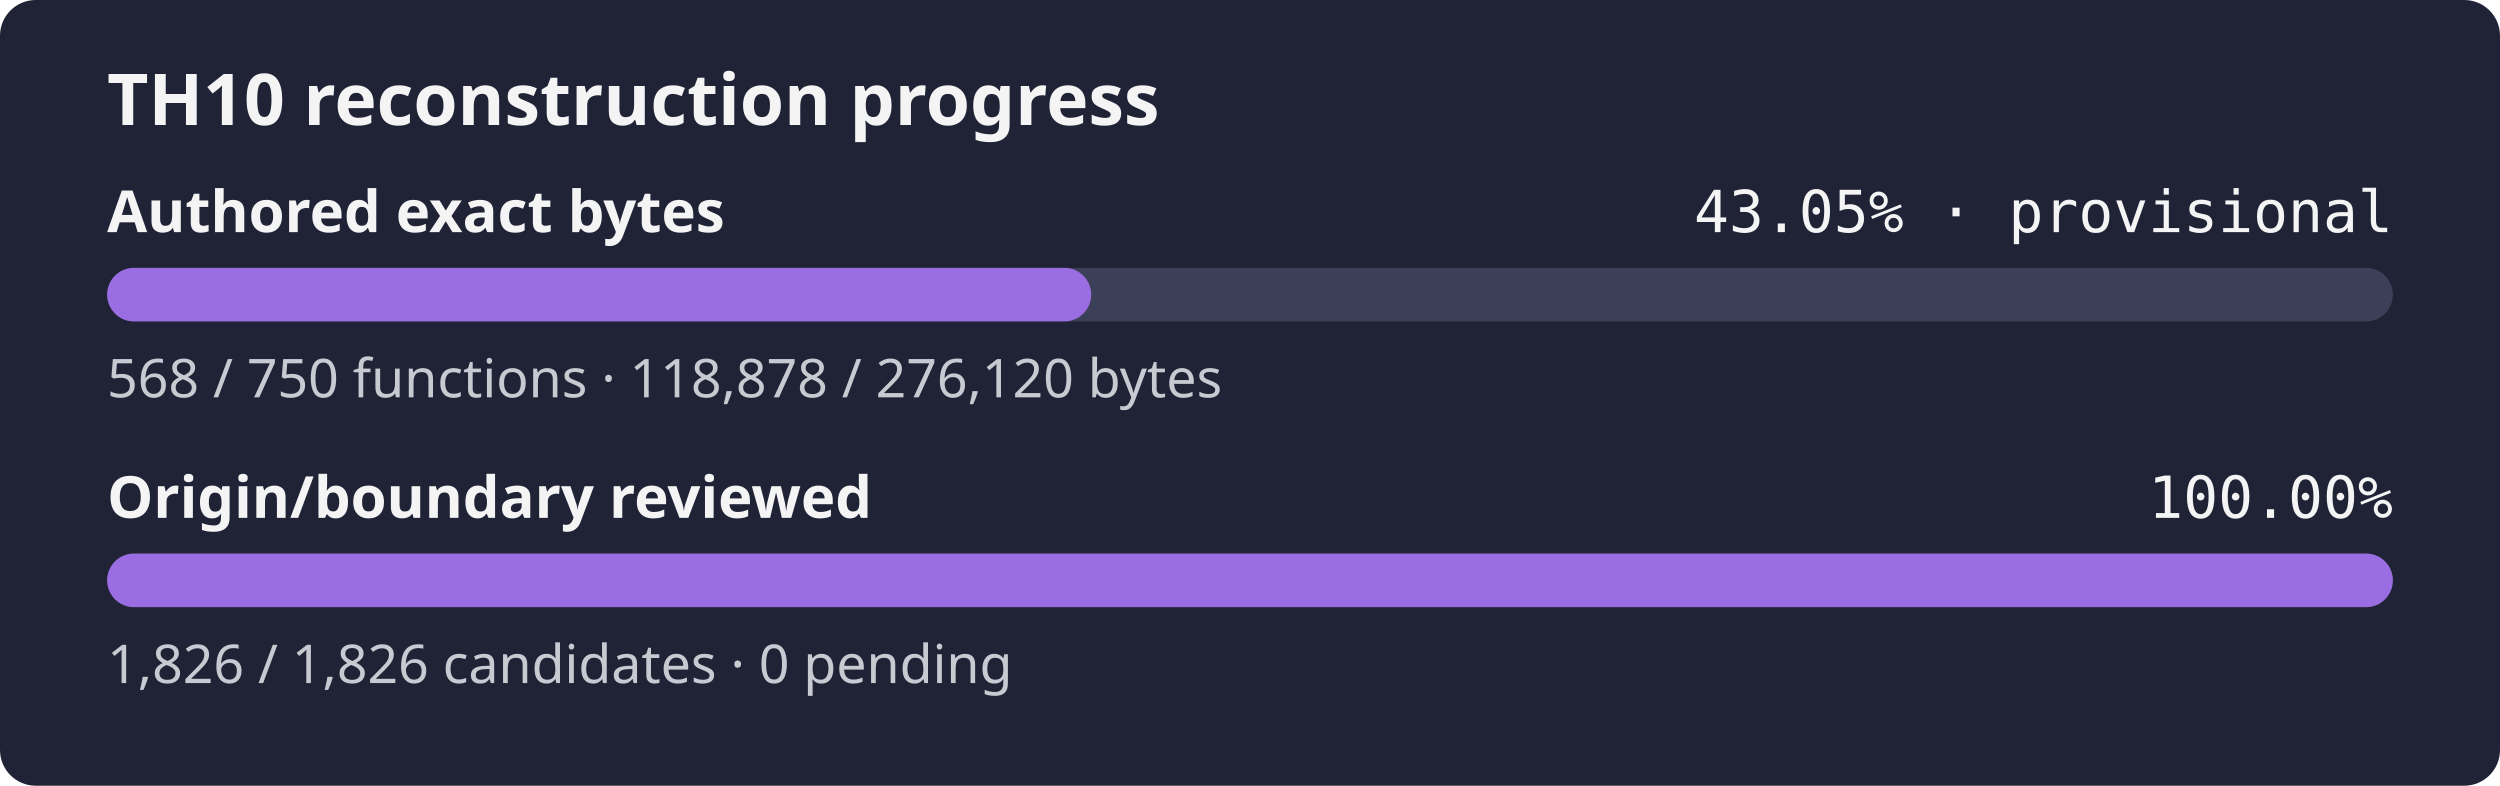
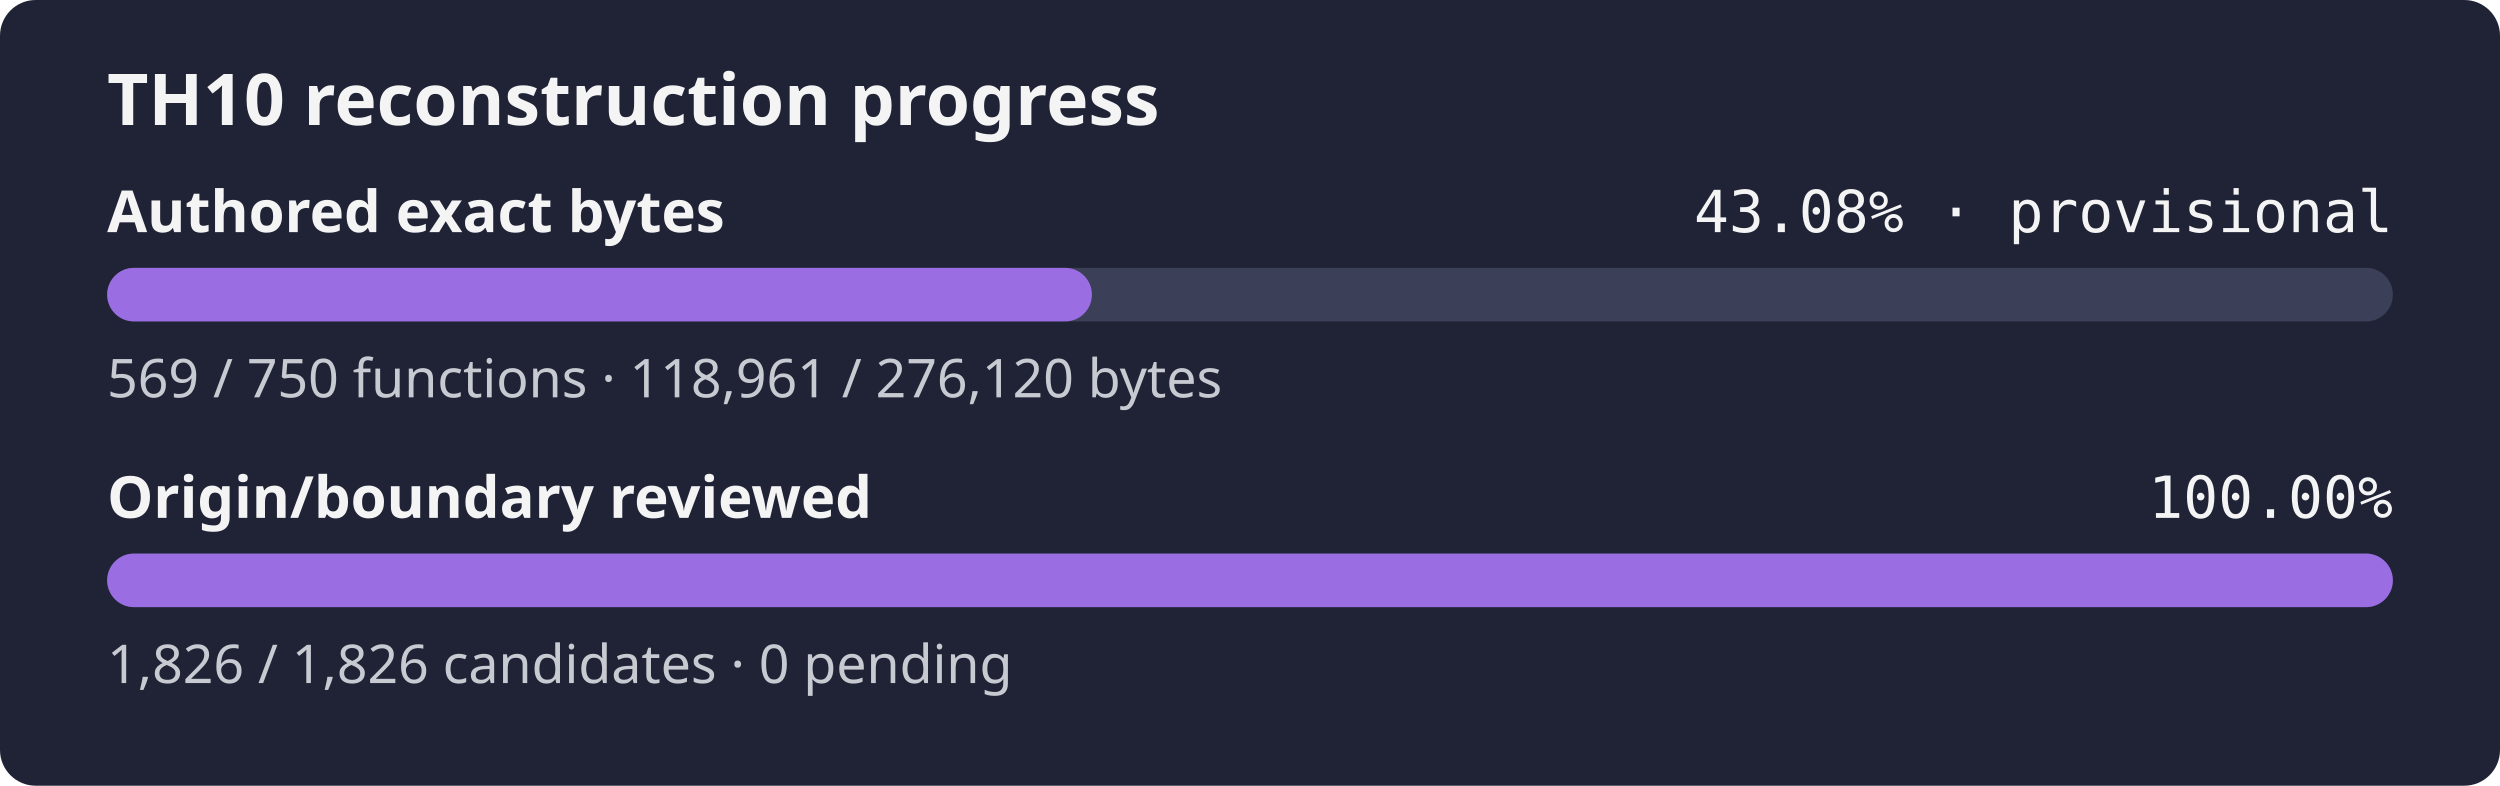
- <svg xmlns="http://www.w3.org/2000/svg" width="560" height="176" role="img" aria-label="TH10 reconstruction progress: currently classified authored bytes 43.05% exact, provisional inventory, origin and boundary review 100.00%">
+ <svg xmlns="http://www.w3.org/2000/svg" width="560" height="176" role="img" aria-label="TH10 reconstruction progress: currently classified authored bytes 43.08% exact, provisional inventory, origin and boundary review 100.00%">
  <rect width="560" height="176" rx="8" fill="#1f2335" />
  <text x="24" y="28" fill="#f4f4f5" font-family="sans-serif" font-size="16" font-weight="600">TH10 reconstruction progress</text>
  <text x="24" y="52" fill="#f4f4f5" font-family="sans-serif" font-size="13" font-weight="600">Authored exact bytes</text>
-   <text x="536" y="52" fill="#f4f4f5" text-anchor="end" font-family="monospace" font-size="13">43.05% · provisional</text>
+   <text x="536" y="52" fill="#f4f4f5" text-anchor="end" font-family="monospace" font-size="13">43.08% · provisional</text>
  <rect x="24" y="60" width="512" height="12" rx="6" fill="#3b4058" />
-   <rect x="24" y="60" width="220.43" height="12" rx="6" fill="#9b6de3" />
-   <text x="24" y="89" fill="#c8cad2" font-family="sans-serif" font-size="12">568 / 750 functions · 118,878 / 276,120 bytes</text>
+   <rect x="24" y="60" width="220.59" height="12" rx="6" fill="#9b6de3" />
+   <text x="24" y="89" fill="#c8cad2" font-family="sans-serif" font-size="12">569 / 750 functions · 118,961 / 276,120 bytes</text>
  <text x="24" y="116" fill="#f4f4f5" font-family="sans-serif" font-size="13" font-weight="600">Origin/boundary reviewed</text>
  <text x="536" y="116" fill="#f4f4f5" text-anchor="end" font-family="monospace" font-size="13">100.00%</text>
  <rect x="24" y="124" width="512" height="12" rx="6" fill="#3b4058" />
  <rect x="24" y="124" width="512.00" height="12" rx="6" fill="#9b6de3" />
  <text x="24" y="153" fill="#c8cad2" font-family="sans-serif" font-size="12">1,826 / 1,826 candidates · 0 pending</text>
</svg>
